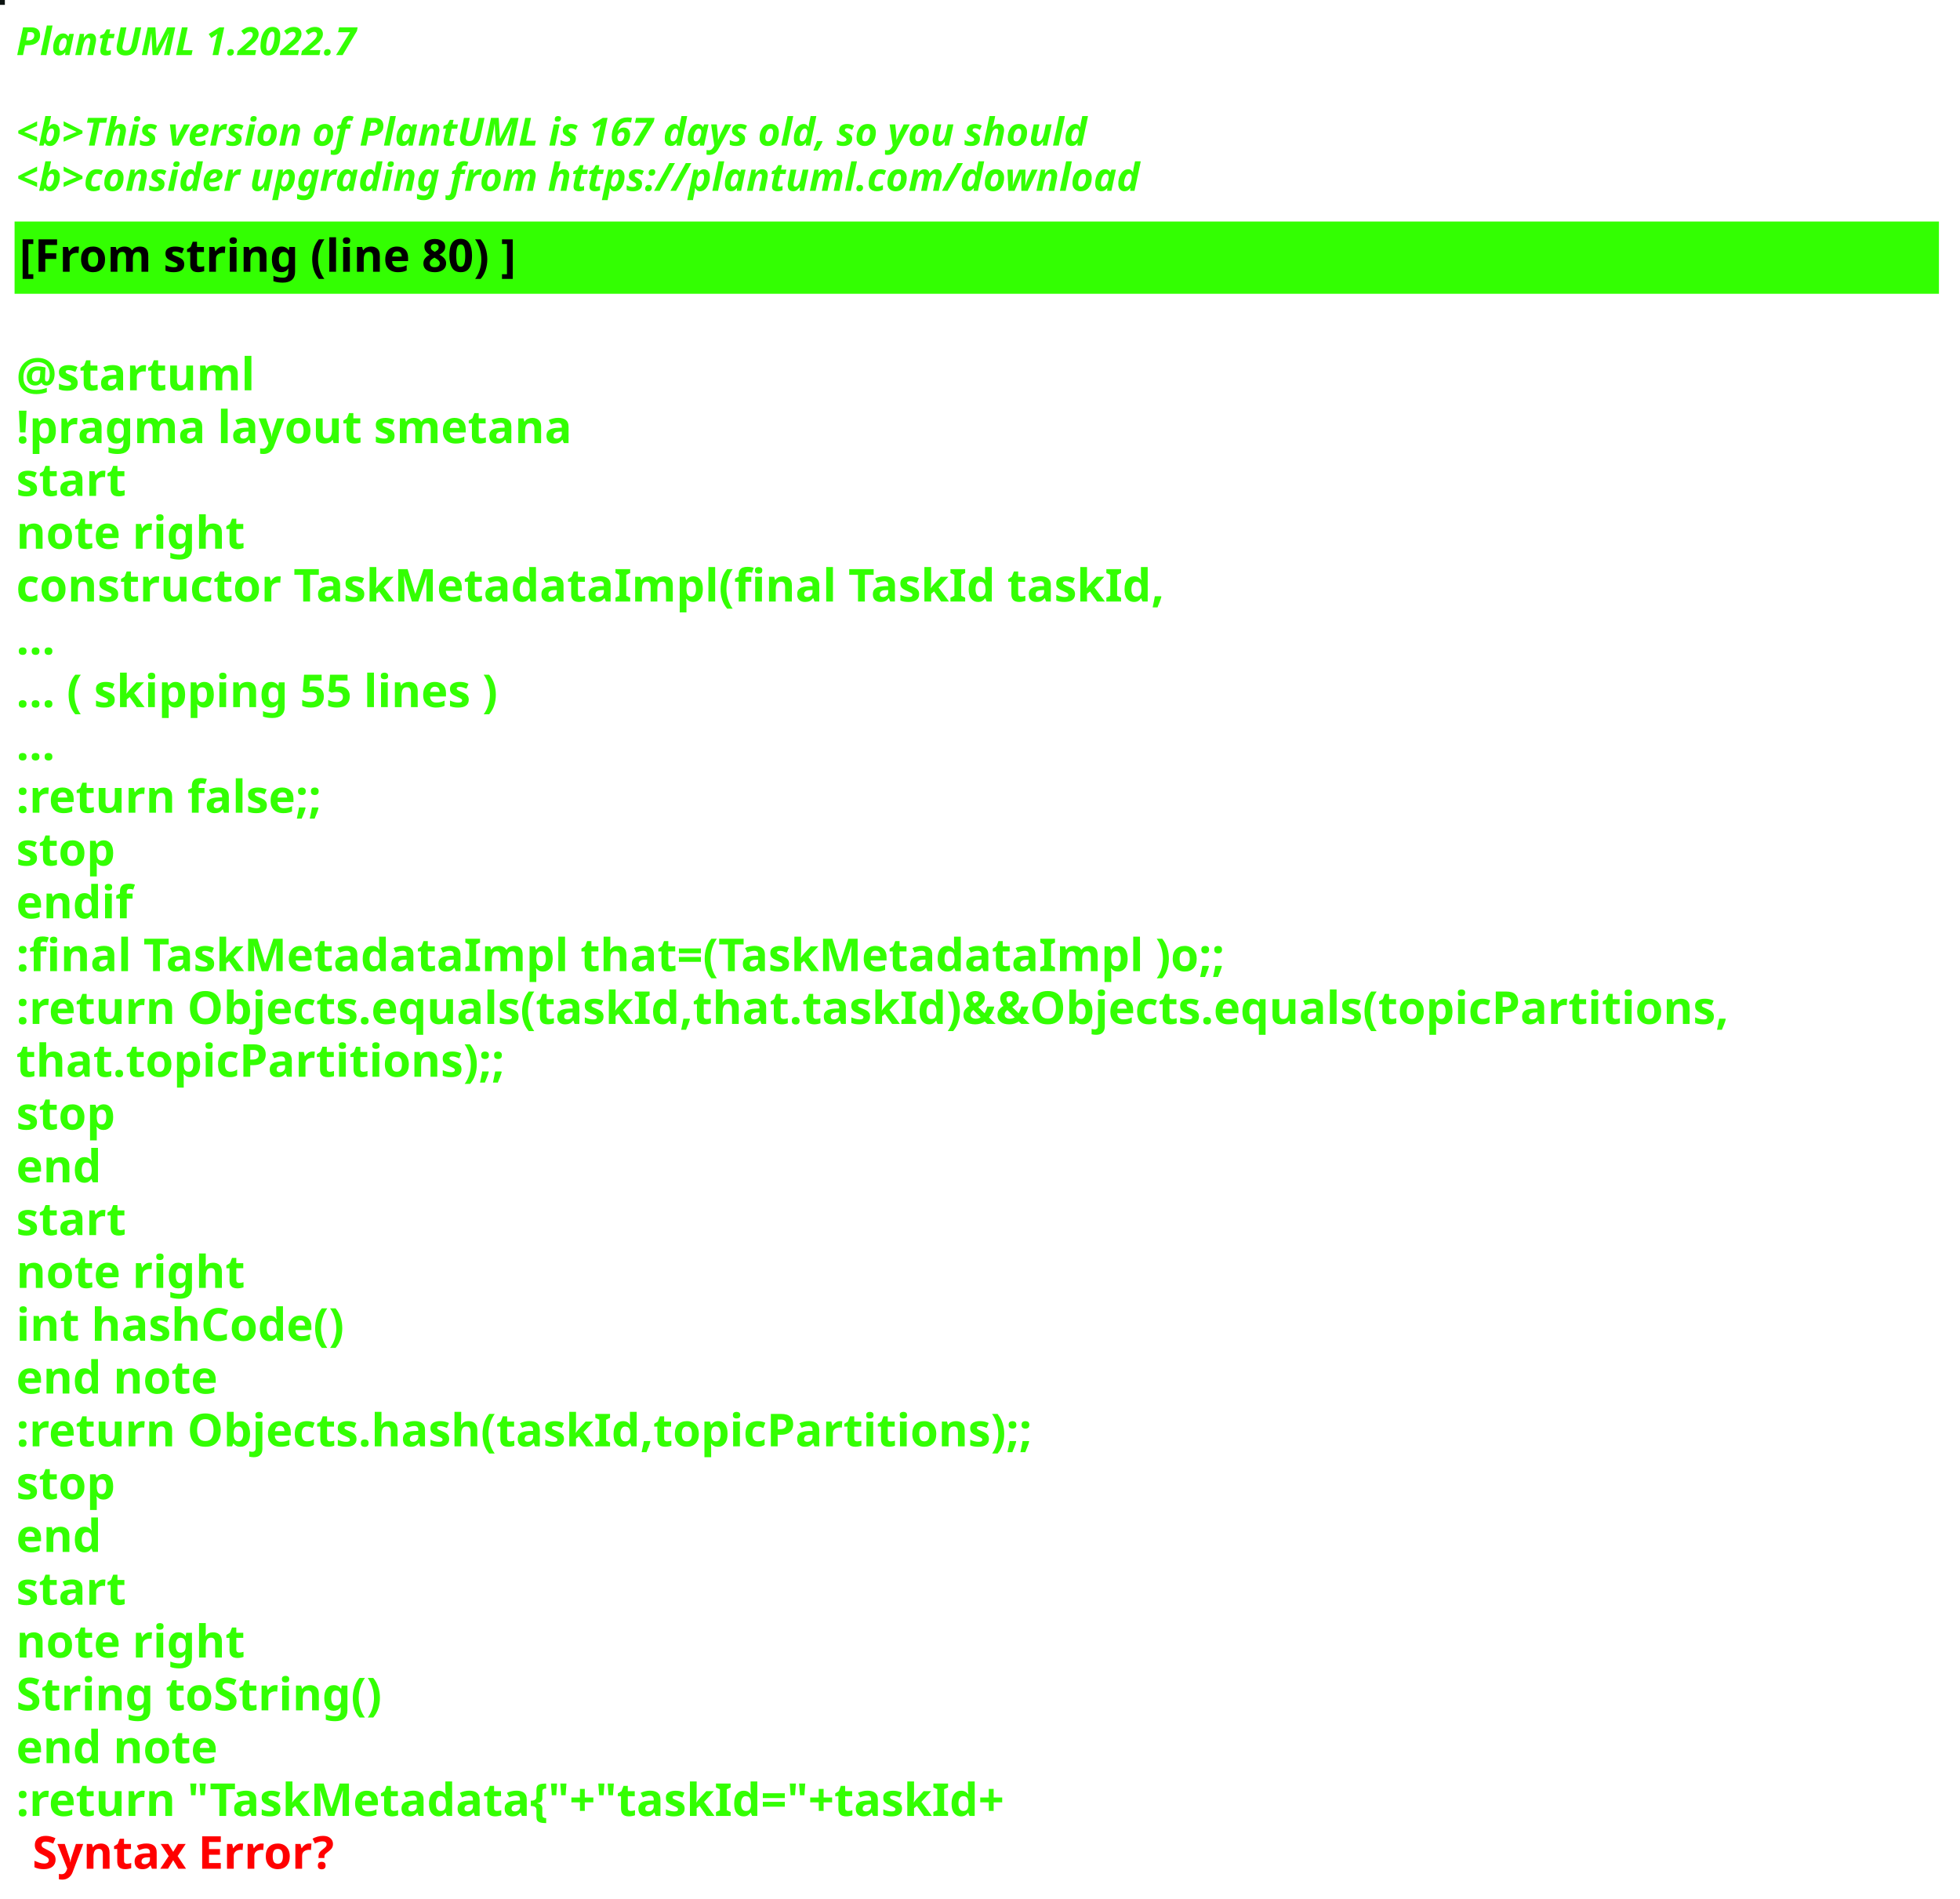
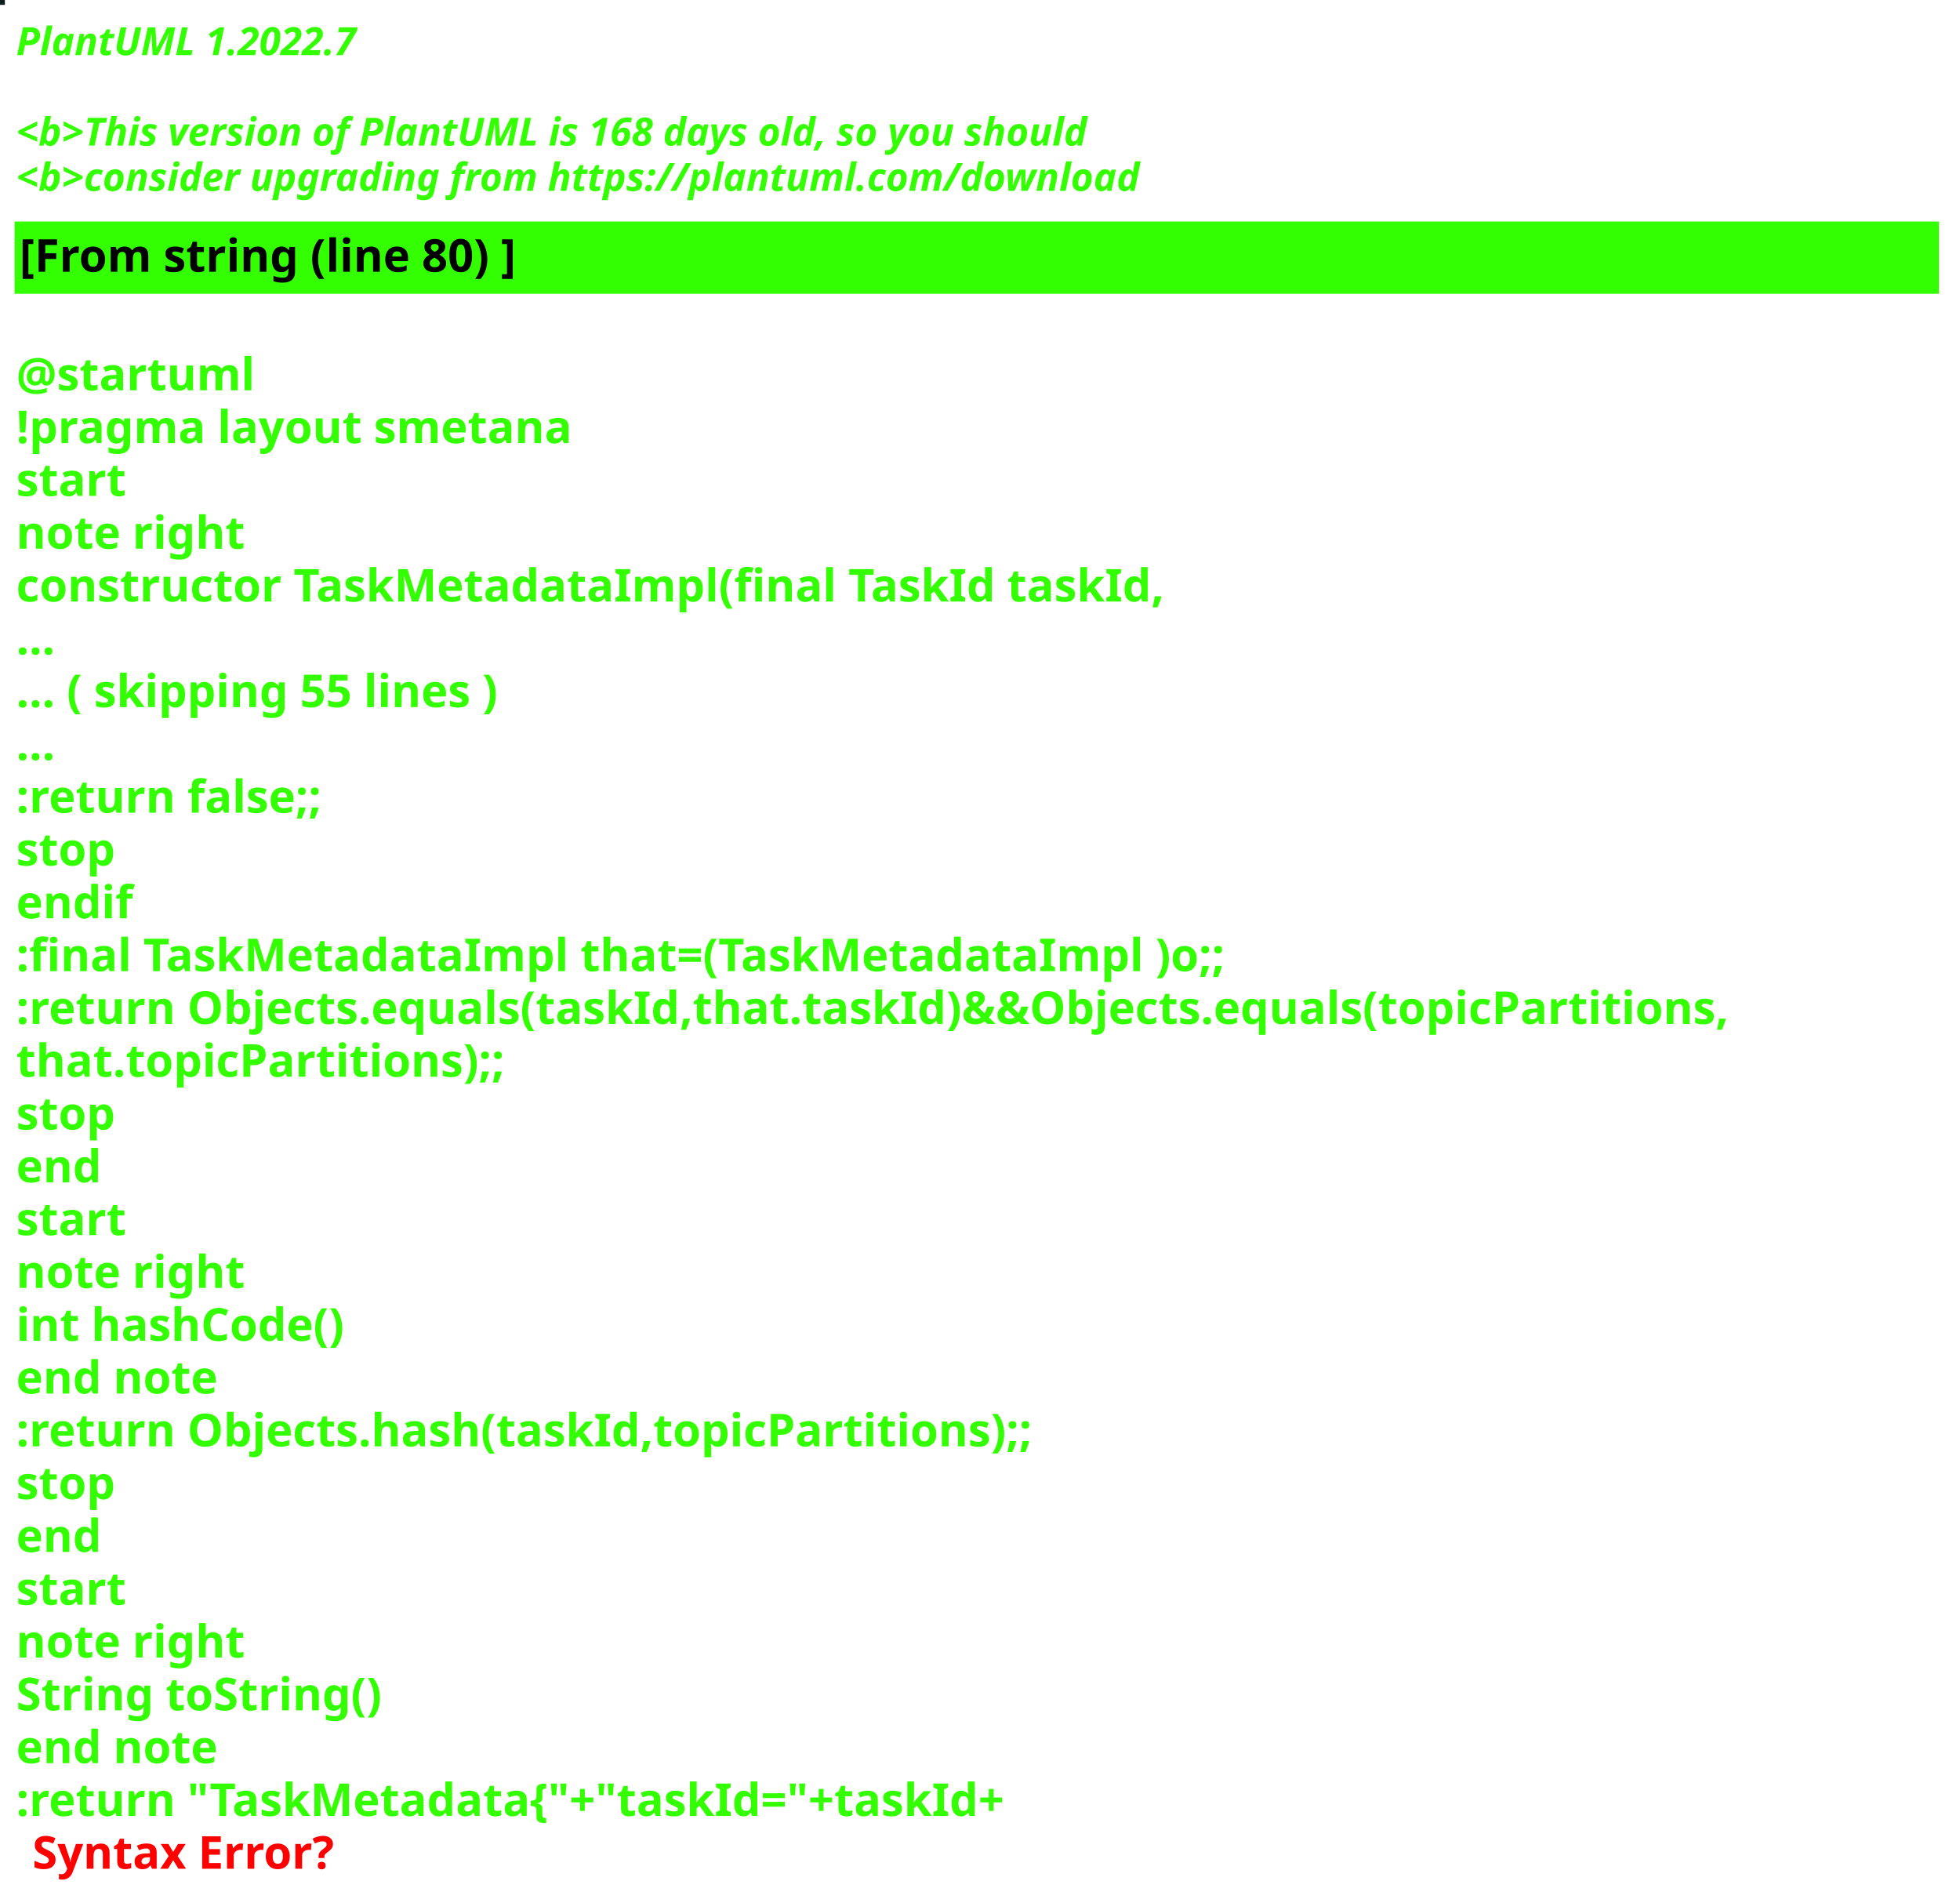
<svg xmlns="http://www.w3.org/2000/svg" contentStyleType="text/css" height="586px" preserveAspectRatio="none" style="width:605px;height:586px;background:#000000;" version="1.1" viewBox="0 0 605 586" width="605px" zoomAndPan="magnify">
  <defs />
  <g>
-     <rect fill="#0C1311" height="1" style="stroke:#0C1311;stroke-width:1.0;" width="1" x="0" y="0" />
+     <rect fill="#0F1E1C" height="1" style="stroke:#0F1E1C;stroke-width:1.0;" width="1" x="0" y="0" />
    <text fill="#33FF02" font-family="sans-serif" font-size="12" font-style="italic" font-weight="bold" lengthAdjust="spacing" textLength="127" x="5" y="17">PlantUML 1.2022.7</text>
    <text fill="#33FF02" font-family="sans-serif" font-size="12" font-style="italic" font-weight="bold" lengthAdjust="spacing" textLength="4" x="5" y="30.969"> </text>
-     <text fill="#33FF02" font-family="sans-serif" font-size="12" font-style="italic" font-weight="bold" lengthAdjust="spacing" textLength="399" x="5" y="44.938">&lt;b&gt;This version of PlantUML is 167 days old, so you should</text>
+     <text fill="#33FF02" font-family="sans-serif" font-size="12" font-style="italic" font-weight="bold" lengthAdjust="spacing" textLength="399" x="5" y="44.938">&lt;b&gt;This version of PlantUML is 168 days old, so you should</text>
    <text fill="#33FF02" font-family="sans-serif" font-size="12" font-style="italic" font-weight="bold" lengthAdjust="spacing" textLength="408" x="5" y="58.906">&lt;b&gt;consider upgrading from https://plantuml.com/download</text>
    <rect fill="#33FF02" height="21.297" style="stroke:#33FF02;stroke-width:1.0;" width="593" x="5" y="68.875" />
    <text fill="#000000" font-family="sans-serif" font-size="14" font-weight="bold" lengthAdjust="spacing" textLength="178" x="6" y="83.875">[From string (line 80) ]</text>
    <text fill="#33FF02" font-family="sans-serif" font-size="14" font-weight="bold" lengthAdjust="spacing" textLength="5" x="5" y="104.172"> </text>
    <text fill="#33FF02" font-family="sans-serif" font-size="14" font-weight="bold" lengthAdjust="spacing" textLength="79" x="5" y="120.469">@startuml</text>
    <text fill="#33FF02" font-family="sans-serif" font-size="14" font-weight="bold" lengthAdjust="spacing" textLength="190" x="5" y="136.766">!pragma layout smetana</text>
    <text fill="#33FF02" font-family="sans-serif" font-size="14" font-weight="bold" lengthAdjust="spacing" textLength="37" x="5" y="153.062">start</text>
    <text fill="#33FF02" font-family="sans-serif" font-size="14" font-weight="bold" lengthAdjust="spacing" textLength="78" x="5" y="169.359">note right</text>
    <text fill="#33FF02" font-family="sans-serif" font-size="14" font-weight="bold" lengthAdjust="spacing" textLength="391" x="5" y="185.656">constructor TaskMetadataImpl(final TaskId taskId,</text>
    <text fill="#33FF02" font-family="sans-serif" font-size="14" font-weight="bold" lengthAdjust="spacing" textLength="15" x="5" y="201.953">...</text>
    <text fill="#33FF02" font-family="sans-serif" font-size="14" font-weight="bold" lengthAdjust="spacing" textLength="175" x="5" y="218.25">... ( skipping 55 lines )</text>
    <text fill="#33FF02" font-family="sans-serif" font-size="14" font-weight="bold" lengthAdjust="spacing" textLength="15" x="5" y="234.547">...</text>
    <text fill="#33FF02" font-family="sans-serif" font-size="14" font-weight="bold" lengthAdjust="spacing" textLength="111" x="5" y="250.844">:return false;;</text>
    <text fill="#33FF02" font-family="sans-serif" font-size="14" font-weight="bold" lengthAdjust="spacing" textLength="35" x="5" y="267.141">stop</text>
    <text fill="#33FF02" font-family="sans-serif" font-size="14" font-weight="bold" lengthAdjust="spacing" textLength="40" x="5" y="283.438">endif</text>
    <text fill="#33FF02" font-family="sans-serif" font-size="14" font-weight="bold" lengthAdjust="spacing" textLength="413" x="5" y="299.734">:final TaskMetadataImpl that=(TaskMetadataImpl )o;;</text>
    <text fill="#33FF02" font-family="sans-serif" font-size="14" font-weight="bold" lengthAdjust="spacing" textLength="593" x="5" y="316.031">:return Objects.equals(taskId,that.taskId)&amp;&amp;Objects.equals(topicPartitions,</text>
    <text fill="#33FF02" font-family="sans-serif" font-size="14" font-weight="bold" lengthAdjust="spacing" textLength="168" x="5" y="332.328">that.topicPartitions);;</text>
    <text fill="#33FF02" font-family="sans-serif" font-size="14" font-weight="bold" lengthAdjust="spacing" textLength="35" x="5" y="348.625">stop</text>
    <text fill="#33FF02" font-family="sans-serif" font-size="14" font-weight="bold" lengthAdjust="spacing" textLength="30" x="5" y="364.922">end</text>
    <text fill="#33FF02" font-family="sans-serif" font-size="14" font-weight="bold" lengthAdjust="spacing" textLength="37" x="5" y="381.219">start</text>
    <text fill="#33FF02" font-family="sans-serif" font-size="14" font-weight="bold" lengthAdjust="spacing" textLength="78" x="5" y="397.516">note right</text>
    <text fill="#33FF02" font-family="sans-serif" font-size="14" font-weight="bold" lengthAdjust="spacing" textLength="116" x="5" y="413.812">int hashCode()</text>
    <text fill="#33FF02" font-family="sans-serif" font-size="14" font-weight="bold" lengthAdjust="spacing" textLength="71" x="5" y="430.109">end note</text>
    <text fill="#33FF02" font-family="sans-serif" font-size="14" font-weight="bold" lengthAdjust="spacing" textLength="354" x="5" y="446.406">:return Objects.hash(taskId,topicPartitions);;</text>
    <text fill="#33FF02" font-family="sans-serif" font-size="14" font-weight="bold" lengthAdjust="spacing" textLength="35" x="5" y="462.703">stop</text>
    <text fill="#33FF02" font-family="sans-serif" font-size="14" font-weight="bold" lengthAdjust="spacing" textLength="30" x="5" y="479">end</text>
    <text fill="#33FF02" font-family="sans-serif" font-size="14" font-weight="bold" lengthAdjust="spacing" textLength="37" x="5" y="495.297">start</text>
    <text fill="#33FF02" font-family="sans-serif" font-size="14" font-weight="bold" lengthAdjust="spacing" textLength="78" x="5" y="511.594">note right</text>
    <text fill="#33FF02" font-family="sans-serif" font-size="14" font-weight="bold" lengthAdjust="spacing" textLength="127" x="5" y="527.891">String toString()</text>
    <text fill="#33FF02" font-family="sans-serif" font-size="14" font-weight="bold" lengthAdjust="spacing" textLength="71" x="5" y="544.188">end note</text>
    <text fill="#33FF02" font-family="sans-serif" font-size="14" font-weight="bold" lengthAdjust="spacing" text-decoration="wavy underline" textLength="350" x="5" y="560.484">:return "TaskMetadata{"+"taskId="+taskId+</text>
    <text fill="#FF0000" font-family="sans-serif" font-size="14" font-weight="bold" lengthAdjust="spacing" textLength="106" x="10" y="576.781">Syntax Error?</text>
  </g>
</svg>
